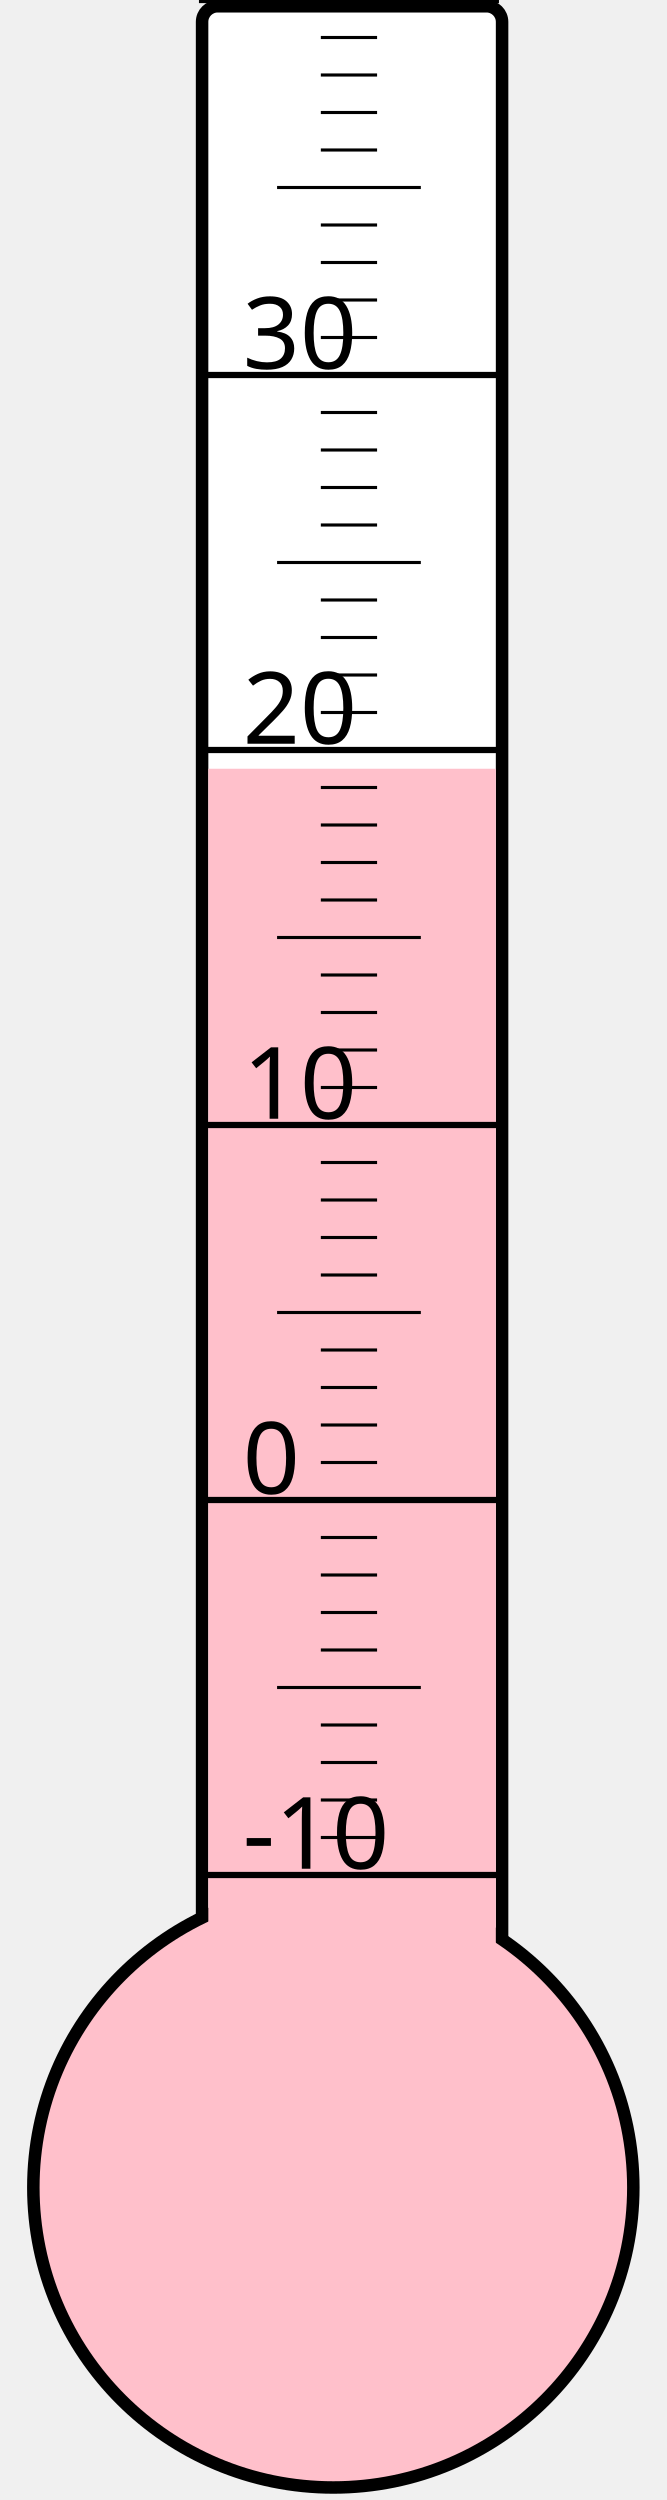
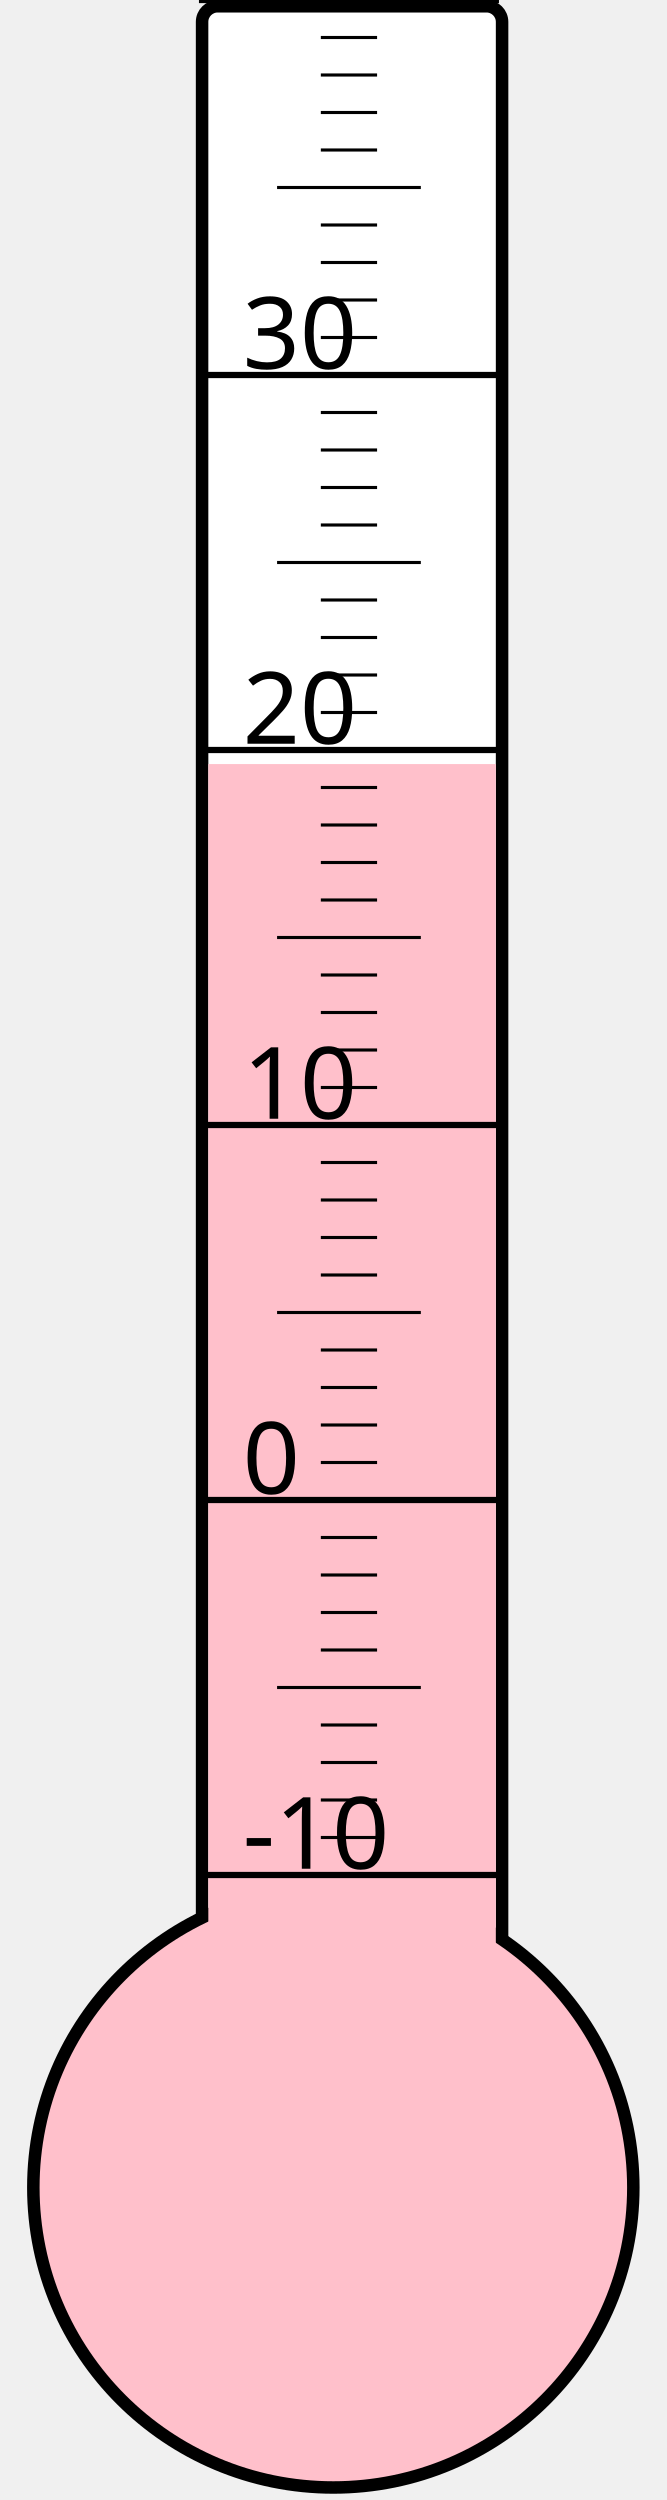
<svg xmlns="http://www.w3.org/2000/svg" width="40px" height="150px" viewBox="0 0 200 800">
  <rect width="200" height="800" x="0" y="0" style="fill: #ffffeb; fill-opacity: 0;" />
  <rect width="96" height="680" x="58" y="2" rx="5" ry="5" style="fill: white; fill-opacity: 1; stroke: black; stroke-width: 4;" />
  <circle cx="100" cy="700" r="96" style="fill: pink; stroke: black; stroke-width: 4;" />
-   <rect width="92" height="454.0" x="60" y="246.0" style="fill: pink; fill-opacity: 1; stroke-width: 0;" />
+   <rect width="92" height="455.5" x="60" y="244.5" style="fill: pink; fill-opacity: 1; stroke-width: 0;" />
  <text x="71" y="598" style="font-family: sans-serif; font-size: 24pt;">-10</text>
  <text x="71" y="478" style="font-family: sans-serif; font-size: 24pt;">0</text>
  <text x="71" y="358" style="font-family: sans-serif; font-size: 24pt;">10</text>
  <text x="71" y="238" style="font-family: sans-serif; font-size: 24pt;">20</text>
  <text x="71" y="118" style="font-family: sans-serif; font-size: 24pt;">30</text>
  <g style="stroke: black;">
    <line x1="57" y1="600" x2="153" y2="600" style="stroke-width: 2;" />
    <line x1="96" y1="588" x2="114" y2="588" style="stroke-width: 1;" />
    <line x1="96" y1="576" x2="114" y2="576" style="stroke-width: 1;" />
    <line x1="96" y1="564" x2="114" y2="564" style="stroke-width: 1;" />
    <line x1="96" y1="552" x2="114" y2="552" style="stroke-width: 1;" />
    <line x1="82" y1="540" x2="128" y2="540" style="stroke-width: 1;" />
    <line x1="96" y1="528" x2="114" y2="528" style="stroke-width: 1;" />
    <line x1="96" y1="516" x2="114" y2="516" style="stroke-width: 1;" />
    <line x1="96" y1="504" x2="114" y2="504" style="stroke-width: 1;" />
    <line x1="96" y1="492" x2="114" y2="492" style="stroke-width: 1;" />
    <line x1="57" y1="480" x2="153" y2="480" style="stroke-width: 2;" />
    <line x1="96" y1="468" x2="114" y2="468" style="stroke-width: 1;" />
    <line x1="96" y1="456" x2="114" y2="456" style="stroke-width: 1;" />
    <line x1="96" y1="444" x2="114" y2="444" style="stroke-width: 1;" />
    <line x1="96" y1="432" x2="114" y2="432" style="stroke-width: 1;" />
    <line x1="82" y1="420" x2="128" y2="420" style="stroke-width: 1;" />
    <line x1="96" y1="408" x2="114" y2="408" style="stroke-width: 1;" />
    <line x1="96" y1="396" x2="114" y2="396" style="stroke-width: 1;" />
    <line x1="96" y1="384" x2="114" y2="384" style="stroke-width: 1;" />
    <line x1="96" y1="372" x2="114" y2="372" style="stroke-width: 1;" />
    <line x1="57" y1="360" x2="153" y2="360" style="stroke-width: 2;" />
    <line x1="96" y1="348" x2="114" y2="348" style="stroke-width: 1;" />
    <line x1="96" y1="336" x2="114" y2="336" style="stroke-width: 1;" />
    <line x1="96" y1="324" x2="114" y2="324" style="stroke-width: 1;" />
    <line x1="96" y1="312" x2="114" y2="312" style="stroke-width: 1;" />
    <line x1="82" y1="300" x2="128" y2="300" style="stroke-width: 1;" />
    <line x1="96" y1="288" x2="114" y2="288" style="stroke-width: 1;" />
    <line x1="96" y1="276" x2="114" y2="276" style="stroke-width: 1;" />
    <line x1="96" y1="264" x2="114" y2="264" style="stroke-width: 1;" />
    <line x1="96" y1="252" x2="114" y2="252" style="stroke-width: 1;" />
    <line x1="57" y1="240" x2="153" y2="240" style="stroke-width: 2;" />
    <line x1="96" y1="228" x2="114" y2="228" style="stroke-width: 1;" />
    <line x1="96" y1="216" x2="114" y2="216" style="stroke-width: 1;" />
    <line x1="96" y1="204" x2="114" y2="204" style="stroke-width: 1;" />
    <line x1="96" y1="192" x2="114" y2="192" style="stroke-width: 1;" />
    <line x1="82" y1="180" x2="128" y2="180" style="stroke-width: 1;" />
    <line x1="96" y1="168" x2="114" y2="168" style="stroke-width: 1;" />
    <line x1="96" y1="156" x2="114" y2="156" style="stroke-width: 1;" />
    <line x1="96" y1="144" x2="114" y2="144" style="stroke-width: 1;" />
    <line x1="96" y1="132" x2="114" y2="132" style="stroke-width: 1;" />
    <line x1="57" y1="120" x2="153" y2="120" style="stroke-width: 2;" />
    <line x1="96" y1="108" x2="114" y2="108" style="stroke-width: 1;" />
    <line x1="96" y1="96" x2="114" y2="96" style="stroke-width: 1;" />
    <line x1="96" y1="84" x2="114" y2="84" style="stroke-width: 1;" />
    <line x1="96" y1="72" x2="114" y2="72" style="stroke-width: 1;" />
    <line x1="82" y1="60" x2="128" y2="60" style="stroke-width: 1;" />
    <line x1="96" y1="48" x2="114" y2="48" style="stroke-width: 1;" />
    <line x1="96" y1="36" x2="114" y2="36" style="stroke-width: 1;" />
    <line x1="96" y1="24" x2="114" y2="24" style="stroke-width: 1;" />
    <line x1="96" y1="12" x2="114" y2="12" style="stroke-width: 1;" />
    <line x1="57" y1="0" x2="153" y2="0" style="stroke-width: 2;" />
  </g>
</svg>
